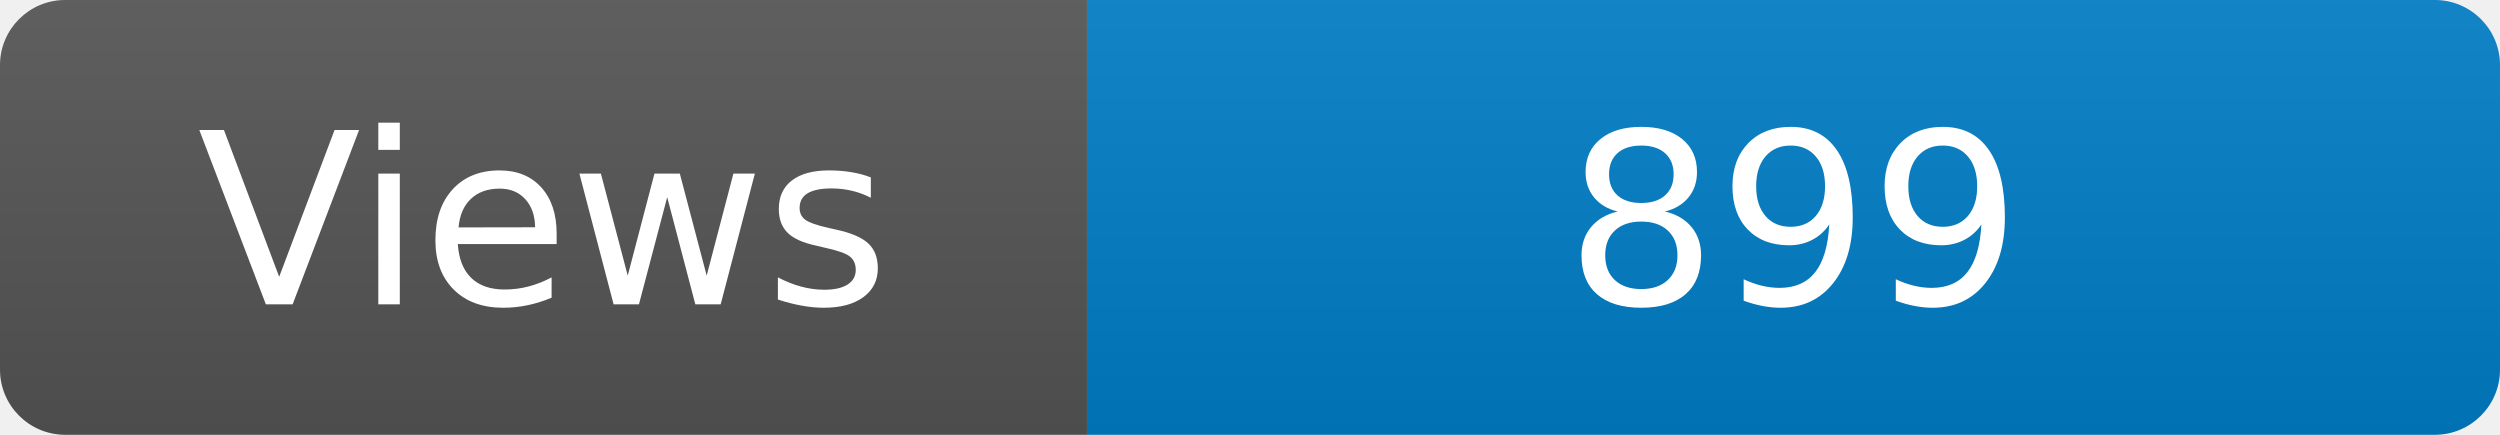
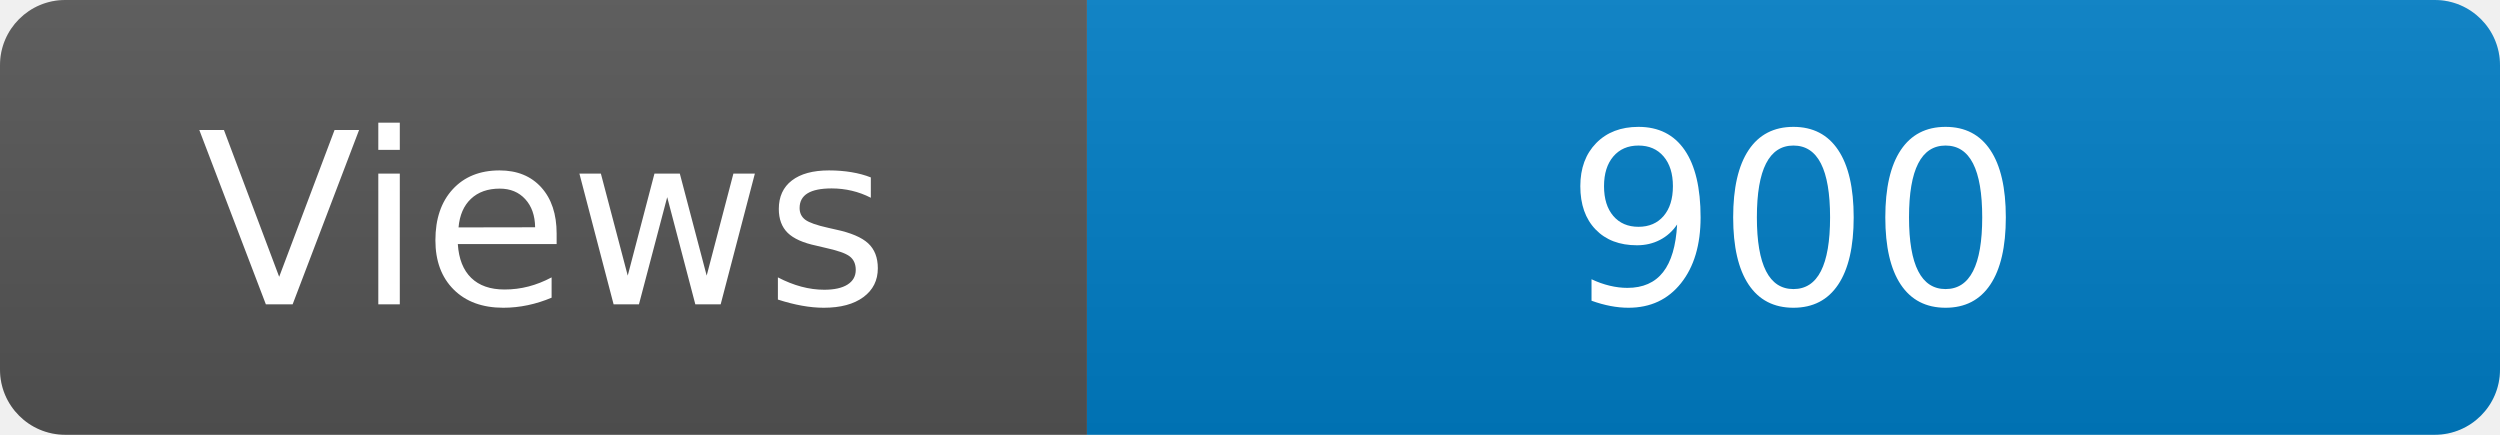
<svg xmlns="http://www.w3.org/2000/svg" width="115" height="20" role="img" aria-label="Maintained?: yes">
  <linearGradient id="s" x2="0" y2="100%">
    <stop offset="0" stop-color="#bbb" stop-opacity=".1" />
    <stop offset="1" stop-opacity=".1" />
  </linearGradient>
  <clipPath id="r">
    <rect width="115" height="20" rx="3" fill="#fff" />
  </clipPath>
  <g clip-path="url(#r)">
    <rect width="50" height="20" fill="#555" />
    <rect x="50" width="160" height="20" fill="#007ec6" />
    <rect width="115" height="20" fill="url(#s)" />
  </g>
  <g fill="#fff" text-anchor="middle" font-family="Verdana,Geneva,DejaVu Sans,sans-serif" font-size="110">
    <text x="250" y="140" transform="scale(.1)" fill="#fff">Views</text>
-     <text x="825" y="140" transform="scale(.1)" fill="#fff">899</text>
+     <text x="825" y="140" transform="scale(.1)" fill="#fff">900</text>
  </g>
</svg>
